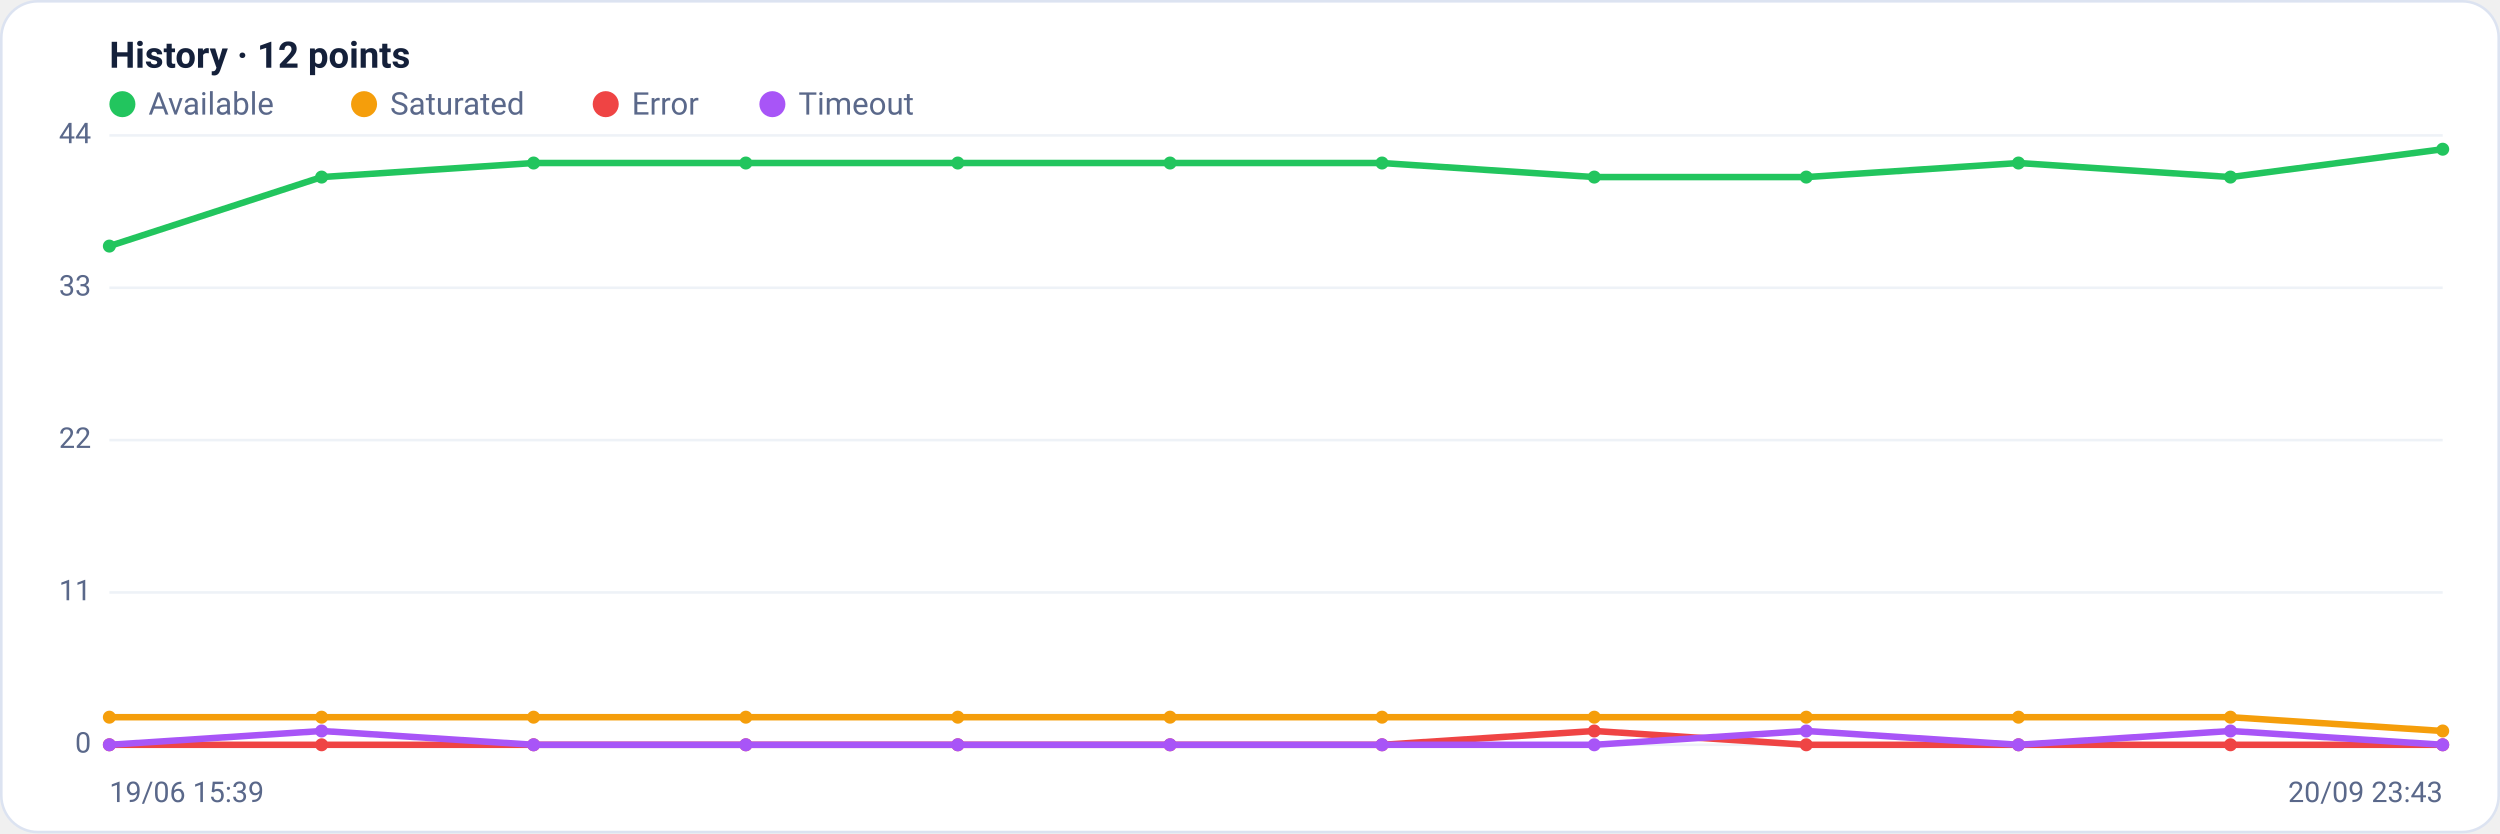
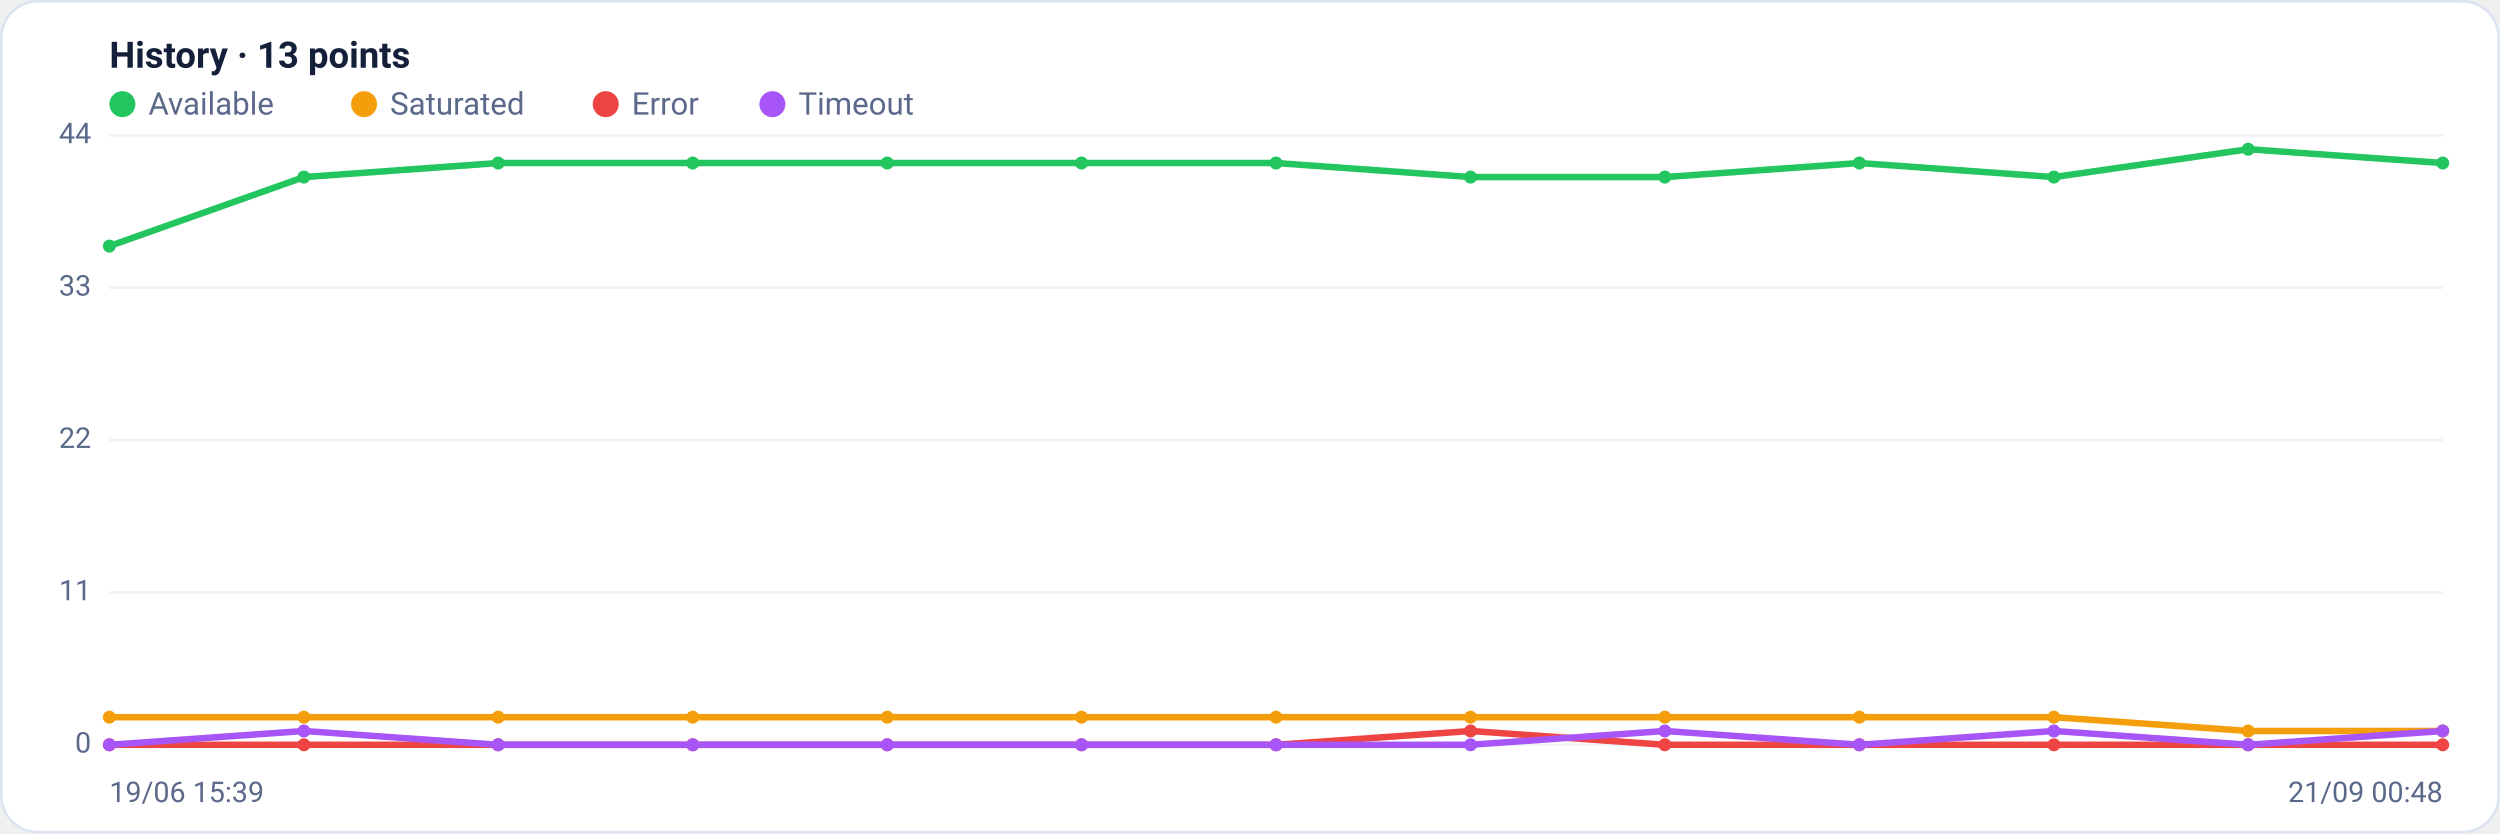
<svg xmlns="http://www.w3.org/2000/svg" viewBox="0 0 960 320" width="960" height="320" font-family="Segoe UI, system-ui, -apple-system, Roboto, Helvetica, Arial, sans-serif" role="img" aria-label="Availability history per region">
  <rect x="0.5" y="0.5" width="959" height="319" rx="14" fill="#ffffff" stroke="#dce3f1" />
-   <text x="42" y="26" font-size="14" font-weight="600" fill="#14203a">History · 12 points</text>
+   <text x="42" y="26" font-size="14" font-weight="600" fill="#14203a">History · 13 points</text>
  <circle cx="47" cy="40" r="5" fill="#22c55e" />
  <text x="57" y="44" font-size="12" fill="#5a688a">Available</text>
  <circle cx="139.8" cy="40" r="5" fill="#f59e0b" />
  <text x="149.8" y="44" font-size="12" fill="#5a688a">Saturated</text>
  <circle cx="232.6" cy="40" r="5" fill="#ef4444" />
  <text x="242.6" y="44" font-size="12" fill="#5a688a">Error</text>
  <circle cx="296.6" cy="40" r="5" fill="#a855f7" />
  <text x="306.6" y="44" font-size="12" fill="#5a688a">Timeout</text>
  <line x1="42" y1="286.0" x2="938" y2="286.0" stroke="#eef2f7" stroke-width="1" />
  <text x="35" y="289.0" text-anchor="end" font-size="11" fill="#5a688a">0</text>
  <line x1="42" y1="227.5" x2="938" y2="227.5" stroke="#eef2f7" stroke-width="1" />
  <text x="35" y="230.5" text-anchor="end" font-size="11" fill="#5a688a">11</text>
  <line x1="42" y1="169.0" x2="938" y2="169.0" stroke="#eef2f7" stroke-width="1" />
  <text x="35" y="172.0" text-anchor="end" font-size="11" fill="#5a688a">22</text>
  <line x1="42" y1="110.5" x2="938" y2="110.5" stroke="#eef2f7" stroke-width="1" />
  <text x="35" y="113.5" text-anchor="end" font-size="11" fill="#5a688a">33</text>
  <line x1="42" y1="52.0" x2="938" y2="52.0" stroke="#eef2f7" stroke-width="1" />
  <text x="35" y="55.0" text-anchor="end" font-size="11" fill="#5a688a">44</text>
-   <polyline fill="none" stroke="#22c55e" stroke-width="2.5" stroke-linejoin="round" stroke-linecap="round" points="42.0,94.5 123.5,68.0 204.9,62.6 286.4,62.6 367.8,62.6 449.3,62.6 530.7,62.6 612.2,68.0 693.6,68.0 775.1,62.6 856.5,68.0 938.0,57.3" />
+   <polyline fill="none" stroke="#22c55e" stroke-width="2.5" stroke-linejoin="round" stroke-linecap="round" points="42.0,94.5 116.7,68.0 191.3,62.6 266.0,62.6 340.7,62.6 415.3,62.6 490.0,62.6 564.7,68.0 639.3,68.0 714.0,62.6 788.7,68.0 863.3,57.3 938.0,62.6" />
  <circle cx="42.0" cy="94.5" r="2.5" fill="#22c55e" />
-   <circle cx="123.5" cy="68.0" r="2.5" fill="#22c55e" />
-   <circle cx="204.9" cy="62.6" r="2.5" fill="#22c55e" />
-   <circle cx="286.4" cy="62.6" r="2.5" fill="#22c55e" />
-   <circle cx="367.8" cy="62.6" r="2.5" fill="#22c55e" />
-   <circle cx="449.3" cy="62.6" r="2.5" fill="#22c55e" />
-   <circle cx="530.7" cy="62.6" r="2.5" fill="#22c55e" />
-   <circle cx="612.2" cy="68.0" r="2.5" fill="#22c55e" />
-   <circle cx="693.6" cy="68.0" r="2.5" fill="#22c55e" />
-   <circle cx="775.1" cy="62.6" r="2.5" fill="#22c55e" />
-   <circle cx="856.5" cy="68.0" r="2.5" fill="#22c55e" />
-   <circle cx="938.0" cy="57.3" r="2.5" fill="#22c55e" />
-   <polyline fill="none" stroke="#f59e0b" stroke-width="2.5" stroke-linejoin="round" stroke-linecap="round" points="42.0,275.4 123.5,275.4 204.9,275.4 286.4,275.4 367.8,275.4 449.3,275.4 530.7,275.4 612.2,275.4 693.6,275.4 775.1,275.4 856.5,275.4 938.0,280.7" />
+   <circle cx="116.7" cy="68.0" r="2.5" fill="#22c55e" />
+   <circle cx="191.3" cy="62.6" r="2.5" fill="#22c55e" />
+   <circle cx="266.0" cy="62.6" r="2.5" fill="#22c55e" />
+   <circle cx="340.7" cy="62.6" r="2.5" fill="#22c55e" />
+   <circle cx="415.3" cy="62.6" r="2.5" fill="#22c55e" />
+   <circle cx="490.0" cy="62.6" r="2.5" fill="#22c55e" />
+   <circle cx="564.7" cy="68.0" r="2.5" fill="#22c55e" />
+   <circle cx="639.3" cy="68.0" r="2.5" fill="#22c55e" />
+   <circle cx="714.0" cy="62.6" r="2.5" fill="#22c55e" />
+   <circle cx="788.7" cy="68.0" r="2.5" fill="#22c55e" />
+   <circle cx="863.3" cy="57.3" r="2.5" fill="#22c55e" />
+   <circle cx="938.0" cy="62.6" r="2.5" fill="#22c55e" />
+   <polyline fill="none" stroke="#f59e0b" stroke-width="2.5" stroke-linejoin="round" stroke-linecap="round" points="42.0,275.4 116.7,275.4 191.3,275.4 266.0,275.4 340.7,275.4 415.3,275.4 490.0,275.4 564.7,275.4 639.3,275.4 714.0,275.4 788.7,275.4 863.3,280.7 938.0,280.7" />
  <circle cx="42.0" cy="275.4" r="2.5" fill="#f59e0b" />
-   <circle cx="123.5" cy="275.4" r="2.5" fill="#f59e0b" />
-   <circle cx="204.9" cy="275.4" r="2.5" fill="#f59e0b" />
-   <circle cx="286.4" cy="275.4" r="2.5" fill="#f59e0b" />
-   <circle cx="367.8" cy="275.4" r="2.5" fill="#f59e0b" />
-   <circle cx="449.3" cy="275.4" r="2.5" fill="#f59e0b" />
-   <circle cx="530.7" cy="275.4" r="2.5" fill="#f59e0b" />
-   <circle cx="612.2" cy="275.4" r="2.5" fill="#f59e0b" />
-   <circle cx="693.6" cy="275.4" r="2.5" fill="#f59e0b" />
-   <circle cx="775.1" cy="275.4" r="2.5" fill="#f59e0b" />
-   <circle cx="856.5" cy="275.4" r="2.5" fill="#f59e0b" />
+   <circle cx="116.7" cy="275.4" r="2.5" fill="#f59e0b" />
+   <circle cx="191.3" cy="275.4" r="2.5" fill="#f59e0b" />
+   <circle cx="266.0" cy="275.4" r="2.5" fill="#f59e0b" />
+   <circle cx="340.7" cy="275.4" r="2.5" fill="#f59e0b" />
+   <circle cx="415.3" cy="275.4" r="2.5" fill="#f59e0b" />
+   <circle cx="490.0" cy="275.4" r="2.5" fill="#f59e0b" />
+   <circle cx="564.7" cy="275.4" r="2.5" fill="#f59e0b" />
+   <circle cx="639.3" cy="275.4" r="2.5" fill="#f59e0b" />
+   <circle cx="714.0" cy="275.4" r="2.5" fill="#f59e0b" />
+   <circle cx="788.7" cy="275.4" r="2.5" fill="#f59e0b" />
+   <circle cx="863.3" cy="280.7" r="2.5" fill="#f59e0b" />
  <circle cx="938.0" cy="280.7" r="2.5" fill="#f59e0b" />
-   <polyline fill="none" stroke="#ef4444" stroke-width="2.5" stroke-linejoin="round" stroke-linecap="round" points="42.0,286.0 123.5,286.0 204.9,286.0 286.4,286.0 367.8,286.0 449.3,286.0 530.7,286.0 612.2,280.7 693.6,286.0 775.1,286.0 856.5,286.0 938.0,286.0" />
+   <polyline fill="none" stroke="#ef4444" stroke-width="2.5" stroke-linejoin="round" stroke-linecap="round" points="42.0,286.0 116.7,286.0 191.3,286.0 266.0,286.0 340.7,286.0 415.3,286.0 490.0,286.0 564.7,280.7 639.3,286.0 714.0,286.0 788.7,286.0 863.3,286.0 938.0,286.0" />
  <circle cx="42.0" cy="286.0" r="2.5" fill="#ef4444" />
-   <circle cx="123.5" cy="286.0" r="2.5" fill="#ef4444" />
-   <circle cx="204.9" cy="286.0" r="2.5" fill="#ef4444" />
-   <circle cx="286.4" cy="286.0" r="2.5" fill="#ef4444" />
-   <circle cx="367.8" cy="286.0" r="2.5" fill="#ef4444" />
-   <circle cx="449.3" cy="286.0" r="2.5" fill="#ef4444" />
-   <circle cx="530.7" cy="286.0" r="2.5" fill="#ef4444" />
-   <circle cx="612.2" cy="280.7" r="2.5" fill="#ef4444" />
-   <circle cx="693.6" cy="286.0" r="2.5" fill="#ef4444" />
-   <circle cx="775.1" cy="286.0" r="2.5" fill="#ef4444" />
-   <circle cx="856.5" cy="286.0" r="2.5" fill="#ef4444" />
+   <circle cx="116.7" cy="286.0" r="2.5" fill="#ef4444" />
+   <circle cx="191.3" cy="286.0" r="2.5" fill="#ef4444" />
+   <circle cx="266.0" cy="286.0" r="2.5" fill="#ef4444" />
+   <circle cx="340.7" cy="286.0" r="2.5" fill="#ef4444" />
+   <circle cx="415.3" cy="286.0" r="2.5" fill="#ef4444" />
+   <circle cx="490.0" cy="286.0" r="2.5" fill="#ef4444" />
+   <circle cx="564.7" cy="280.7" r="2.5" fill="#ef4444" />
+   <circle cx="639.3" cy="286.0" r="2.5" fill="#ef4444" />
+   <circle cx="714.0" cy="286.0" r="2.5" fill="#ef4444" />
+   <circle cx="788.7" cy="286.0" r="2.5" fill="#ef4444" />
+   <circle cx="863.3" cy="286.0" r="2.5" fill="#ef4444" />
  <circle cx="938.0" cy="286.0" r="2.5" fill="#ef4444" />
-   <polyline fill="none" stroke="#a855f7" stroke-width="2.5" stroke-linejoin="round" stroke-linecap="round" points="42.0,286.0 123.5,280.7 204.9,286.0 286.4,286.0 367.8,286.0 449.3,286.0 530.7,286.0 612.2,286.0 693.6,280.7 775.1,286.0 856.5,280.7 938.0,286.0" />
+   <polyline fill="none" stroke="#a855f7" stroke-width="2.5" stroke-linejoin="round" stroke-linecap="round" points="42.0,286.0 116.7,280.7 191.3,286.0 266.0,286.0 340.7,286.0 415.3,286.0 490.0,286.0 564.7,286.0 639.3,280.7 714.0,286.0 788.7,280.7 863.3,286.0 938.0,280.7" />
  <circle cx="42.0" cy="286.0" r="2.5" fill="#a855f7" />
-   <circle cx="123.5" cy="280.7" r="2.5" fill="#a855f7" />
-   <circle cx="204.9" cy="286.0" r="2.5" fill="#a855f7" />
-   <circle cx="286.4" cy="286.0" r="2.5" fill="#a855f7" />
-   <circle cx="367.8" cy="286.0" r="2.5" fill="#a855f7" />
-   <circle cx="449.3" cy="286.0" r="2.5" fill="#a855f7" />
-   <circle cx="530.7" cy="286.0" r="2.5" fill="#a855f7" />
-   <circle cx="612.2" cy="286.0" r="2.5" fill="#a855f7" />
-   <circle cx="693.6" cy="280.7" r="2.5" fill="#a855f7" />
-   <circle cx="775.1" cy="286.0" r="2.5" fill="#a855f7" />
-   <circle cx="856.5" cy="280.7" r="2.5" fill="#a855f7" />
-   <circle cx="938.0" cy="286.0" r="2.5" fill="#a855f7" />
+   <circle cx="116.7" cy="280.7" r="2.5" fill="#a855f7" />
+   <circle cx="191.3" cy="286.0" r="2.5" fill="#a855f7" />
+   <circle cx="266.0" cy="286.0" r="2.5" fill="#a855f7" />
+   <circle cx="340.7" cy="286.0" r="2.5" fill="#a855f7" />
+   <circle cx="415.3" cy="286.0" r="2.5" fill="#a855f7" />
+   <circle cx="490.0" cy="286.0" r="2.5" fill="#a855f7" />
+   <circle cx="564.7" cy="286.0" r="2.5" fill="#a855f7" />
+   <circle cx="639.3" cy="280.7" r="2.5" fill="#a855f7" />
+   <circle cx="714.0" cy="286.0" r="2.5" fill="#a855f7" />
+   <circle cx="788.7" cy="280.7" r="2.5" fill="#a855f7" />
+   <circle cx="863.3" cy="286.0" r="2.5" fill="#a855f7" />
+   <circle cx="938.0" cy="280.7" r="2.5" fill="#a855f7" />
  <text x="42" y="308" font-size="11" fill="#5a688a">19/06 15:39</text>
-   <text x="938" y="308" text-anchor="end" font-size="11" fill="#5a688a">20/09 23:43</text>
+   <text x="938" y="308" text-anchor="end" font-size="11" fill="#5a688a">21/09 00:48</text>
</svg>
